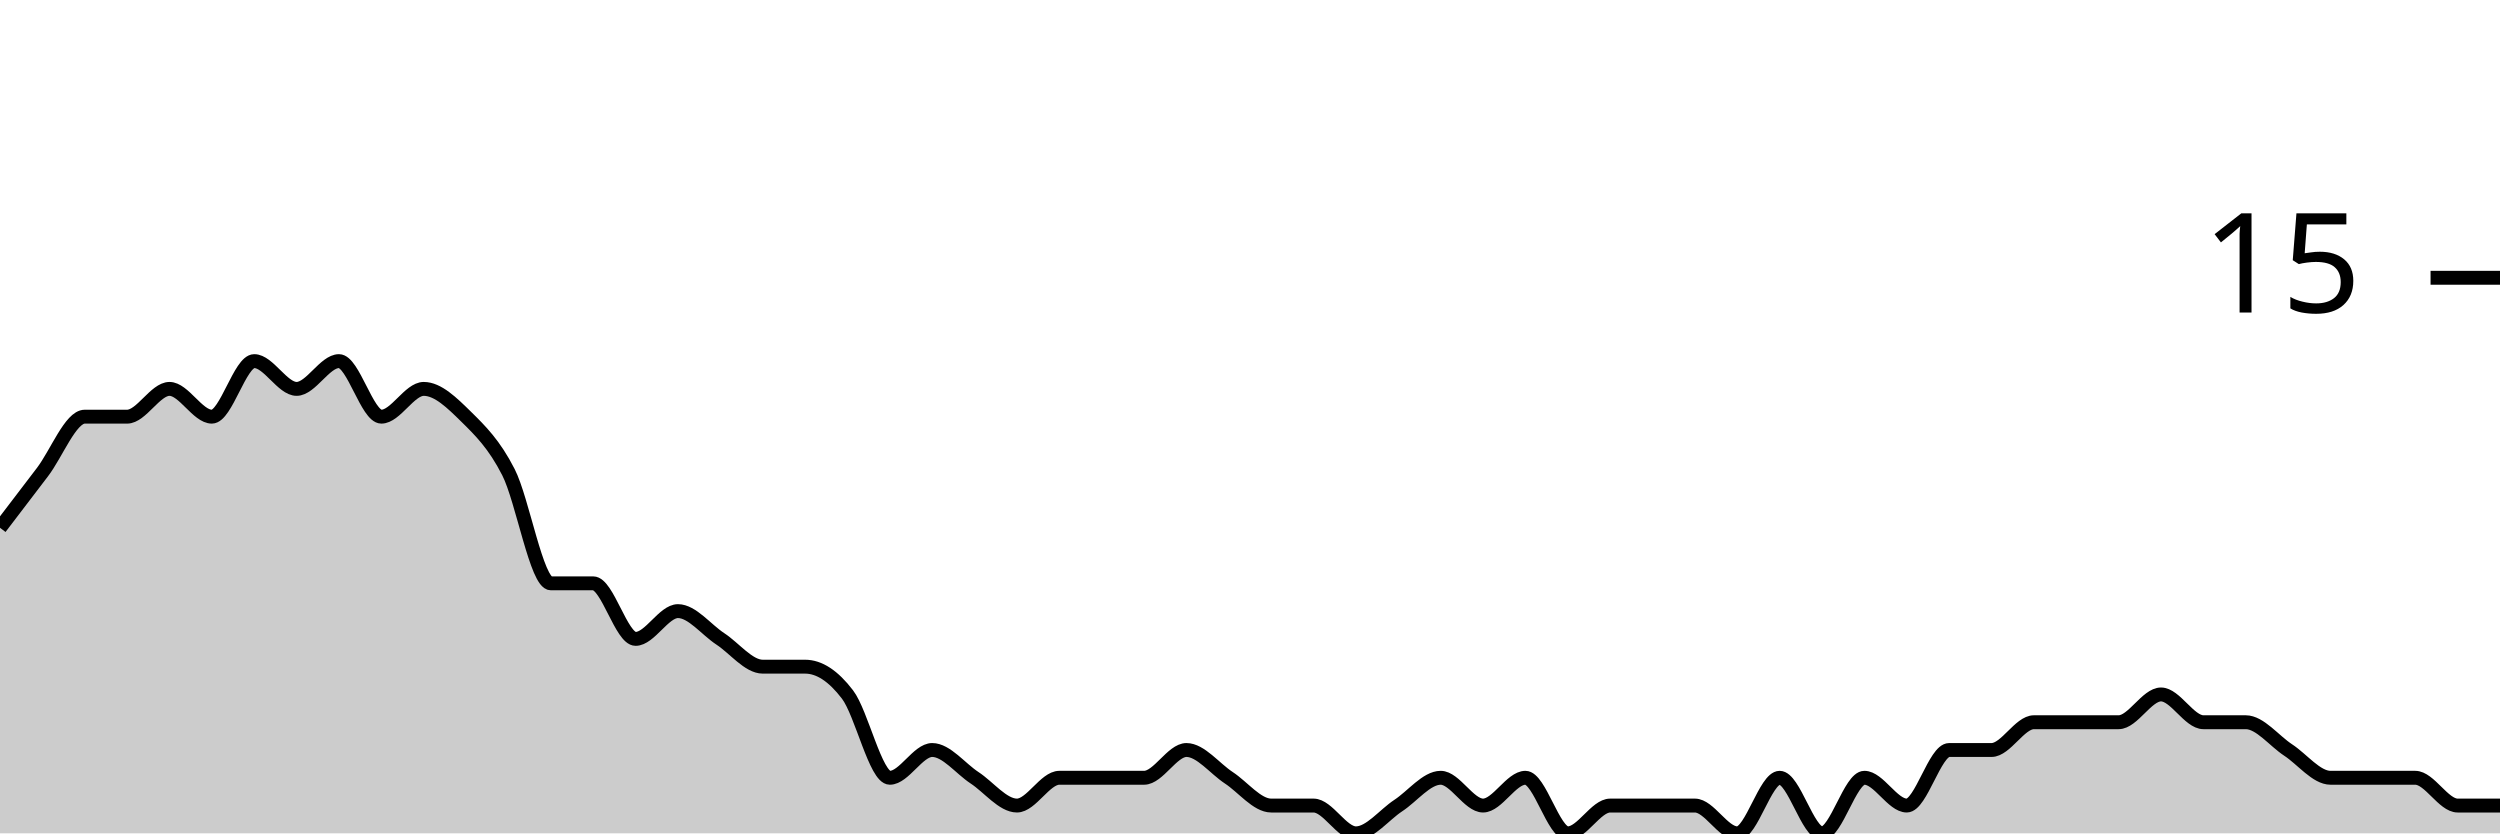
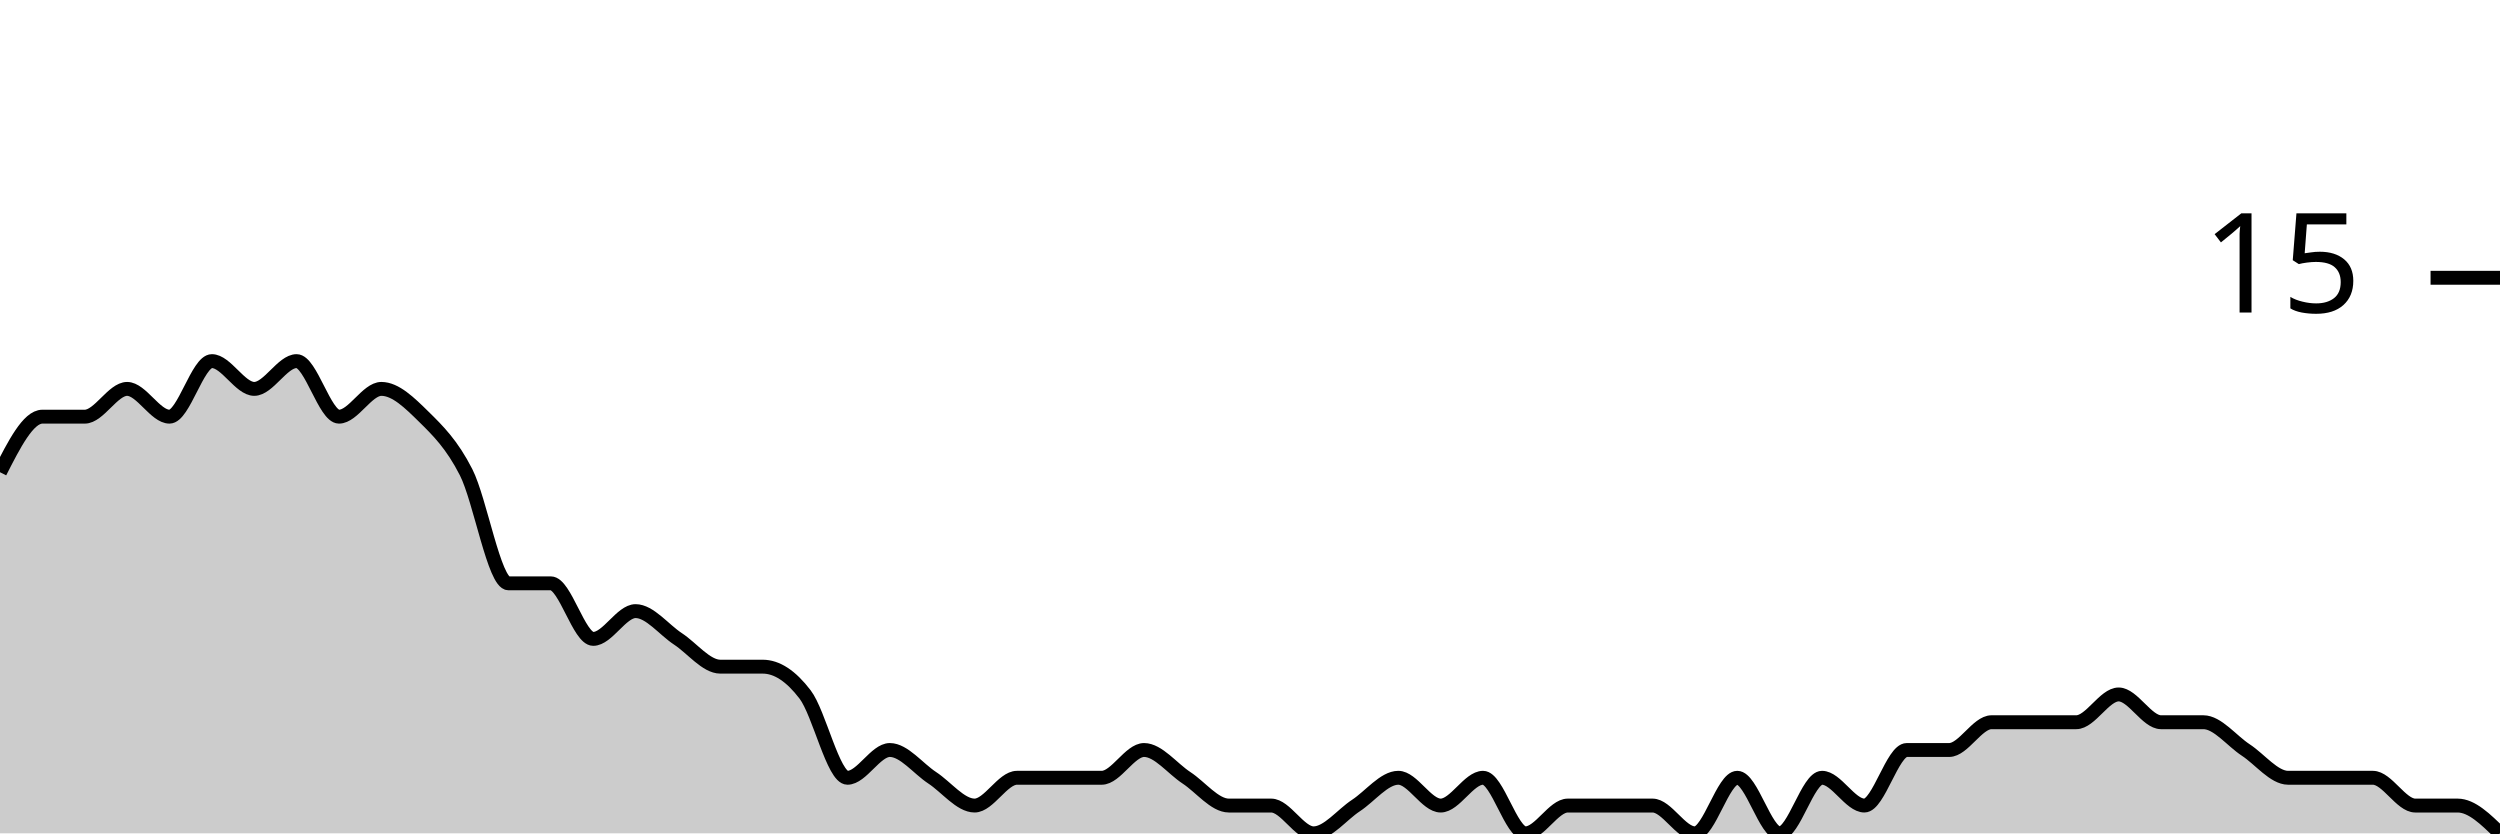
<svg xmlns="http://www.w3.org/2000/svg" viewBox="0 0 180 60">
  <g transform="translate(0,20)">
-     <path class="area" fill="rgba(0, 0, 0, 0.2)" d="M0,18C1.017,16.667,2.034,15.333,3.051,14C4.068,12.667,5.085,10,6.102,10C7.119,10,8.136,10,9.153,10C10.169,10,11.186,8,12.203,8C13.22,8,14.237,10,15.254,10C16.271,10,17.288,6,18.305,6C19.322,6,20.339,8,21.356,8C22.373,8,23.39,6,24.407,6C25.424,6,26.441,10,27.458,10C28.475,10,29.492,8,30.508,8C31.525,8,32.542,9,33.559,10C34.576,11,35.593,12,36.61,14C37.627,16,38.644,22,39.661,22C40.678,22,41.695,22,42.712,22C43.729,22,44.746,26,45.763,26C46.78,26,47.797,24,48.814,24C49.831,24,50.847,25.333,51.864,26C52.881,26.667,53.898,28,54.915,28C55.932,28,56.949,28,57.966,28C58.983,28,60,28.667,61.017,30C62.034,31.333,63.051,36,64.068,36C65.085,36,66.102,34,67.119,34C68.136,34,69.153,35.333,70.169,36C71.186,36.667,72.203,38,73.22,38C74.237,38,75.254,36,76.271,36C77.288,36,78.305,36,79.322,36C80.339,36,81.356,36,82.373,36C83.39,36,84.407,34,85.424,34C86.441,34,87.458,35.333,88.475,36C89.492,36.667,90.508,38,91.525,38C92.542,38,93.559,38,94.576,38C95.593,38,96.61,40,97.627,40C98.644,40,99.661,38.667,100.678,38C101.695,37.333,102.712,36,103.729,36C104.746,36,105.763,38,106.78,38C107.797,38,108.814,36,109.831,36C110.847,36,111.864,40,112.881,40C113.898,40,114.915,38,115.932,38C116.949,38,117.966,38,118.983,38C120,38,121.017,38,122.034,38C123.051,38,124.068,40,125.085,40C126.102,40,127.119,36,128.136,36C129.153,36,130.169,40,131.186,40C132.203,40,133.22,36,134.237,36C135.254,36,136.271,38,137.288,38C138.305,38,139.322,34,140.339,34C141.356,34,142.373,34,143.39,34C144.407,34,145.424,32,146.441,32C147.458,32,148.475,32,149.492,32C150.508,32,151.525,32,152.542,32C153.559,32,154.576,30,155.593,30C156.61,30,157.627,32,158.644,32C159.661,32,160.678,32,161.695,32C162.712,32,163.729,33.333,164.746,34C165.763,34.667,166.78,36,167.797,36C168.814,36,169.831,36,170.847,36C171.864,36,172.881,36,173.898,36C174.915,36,175.932,38,176.949,38C177.966,38,178.983,38,180,38L180,40C178.983,40,177.966,40,176.949,40C175.932,40,174.915,40,173.898,40C172.881,40,171.864,40,170.847,40C169.831,40,168.814,40,167.797,40C166.78,40,165.763,40,164.746,40C163.729,40,162.712,40,161.695,40C160.678,40,159.661,40,158.644,40C157.627,40,156.61,40,155.593,40C154.576,40,153.559,40,152.542,40C151.525,40,150.508,40,149.492,40C148.475,40,147.458,40,146.441,40C145.424,40,144.407,40,143.39,40C142.373,40,141.356,40,140.339,40C139.322,40,138.305,40,137.288,40C136.271,40,135.254,40,134.237,40C133.22,40,132.203,40,131.186,40C130.169,40,129.153,40,128.136,40C127.119,40,126.102,40,125.085,40C124.068,40,123.051,40,122.034,40C121.017,40,120,40,118.983,40C117.966,40,116.949,40,115.932,40C114.915,40,113.898,40,112.881,40C111.864,40,110.847,40,109.831,40C108.814,40,107.797,40,106.78,40C105.763,40,104.746,40,103.729,40C102.712,40,101.695,40,100.678,40C99.661,40,98.644,40,97.627,40C96.61,40,95.593,40,94.576,40C93.559,40,92.542,40,91.525,40C90.508,40,89.492,40,88.475,40C87.458,40,86.441,40,85.424,40C84.407,40,83.39,40,82.373,40C81.356,40,80.339,40,79.322,40C78.305,40,77.288,40,76.271,40C75.254,40,74.237,40,73.22,40C72.203,40,71.186,40,70.169,40C69.153,40,68.136,40,67.119,40C66.102,40,65.085,40,64.068,40C63.051,40,62.034,40,61.017,40C60,40,58.983,40,57.966,40C56.949,40,55.932,40,54.915,40C53.898,40,52.881,40,51.864,40C50.847,40,49.831,40,48.814,40C47.797,40,46.78,40,45.763,40C44.746,40,43.729,40,42.712,40C41.695,40,40.678,40,39.661,40C38.644,40,37.627,40,36.61,40C35.593,40,34.576,40,33.559,40C32.542,40,31.525,40,30.508,40C29.492,40,28.475,40,27.458,40C26.441,40,25.424,40,24.407,40C23.39,40,22.373,40,21.356,40C20.339,40,19.322,40,18.305,40C17.288,40,16.271,40,15.254,40C14.237,40,13.22,40,12.203,40C11.186,40,10.169,40,9.153,40C8.136,40,7.119,40,6.102,40C5.085,40,4.068,40,3.051,40C2.034,40,1.017,40,0,40Z" />
-     <path class="line" stroke="black" fill="none" d="M0,18C1.017,16.667,2.034,15.333,3.051,14C4.068,12.667,5.085,10,6.102,10C7.119,10,8.136,10,9.153,10C10.169,10,11.186,8,12.203,8C13.22,8,14.237,10,15.254,10C16.271,10,17.288,6,18.305,6C19.322,6,20.339,8,21.356,8C22.373,8,23.39,6,24.407,6C25.424,6,26.441,10,27.458,10C28.475,10,29.492,8,30.508,8C31.525,8,32.542,9,33.559,10C34.576,11,35.593,12,36.61,14C37.627,16,38.644,22,39.661,22C40.678,22,41.695,22,42.712,22C43.729,22,44.746,26,45.763,26C46.78,26,47.797,24,48.814,24C49.831,24,50.847,25.333,51.864,26C52.881,26.667,53.898,28,54.915,28C55.932,28,56.949,28,57.966,28C58.983,28,60,28.667,61.017,30C62.034,31.333,63.051,36,64.068,36C65.085,36,66.102,34,67.119,34C68.136,34,69.153,35.333,70.169,36C71.186,36.667,72.203,38,73.22,38C74.237,38,75.254,36,76.271,36C77.288,36,78.305,36,79.322,36C80.339,36,81.356,36,82.373,36C83.39,36,84.407,34,85.424,34C86.441,34,87.458,35.333,88.475,36C89.492,36.667,90.508,38,91.525,38C92.542,38,93.559,38,94.576,38C95.593,38,96.61,40,97.627,40C98.644,40,99.661,38.667,100.678,38C101.695,37.333,102.712,36,103.729,36C104.746,36,105.763,38,106.78,38C107.797,38,108.814,36,109.831,36C110.847,36,111.864,40,112.881,40C113.898,40,114.915,38,115.932,38C116.949,38,117.966,38,118.983,38C120,38,121.017,38,122.034,38C123.051,38,124.068,40,125.085,40C126.102,40,127.119,36,128.136,36C129.153,36,130.169,40,131.186,40C132.203,40,133.22,36,134.237,36C135.254,36,136.271,38,137.288,38C138.305,38,139.322,34,140.339,34C141.356,34,142.373,34,143.39,34C144.407,34,145.424,32,146.441,32C147.458,32,148.475,32,149.492,32C150.508,32,151.525,32,152.542,32C153.559,32,154.576,30,155.593,30C156.61,30,157.627,32,158.644,32C159.661,32,160.678,32,161.695,32C162.712,32,163.729,33.333,164.746,34C165.763,34.667,166.78,36,167.797,36C168.814,36,169.831,36,170.847,36C171.864,36,172.881,36,173.898,36C174.915,36,175.932,38,176.949,38C177.966,38,178.983,38,180,38" />
+     <path class="area" fill="rgba(0, 0, 0, 0.2)" d="M0,14C1.017,12,2.034,10,3.051,10C4.068,10,5.085,10,6.102,10C7.119,10,8.136,8,9.153,8C10.169,8,11.186,10,12.203,10C13.22,10,14.237,6,15.254,6C16.271,6,17.288,8,18.305,8C19.322,8,20.339,6,21.356,6C22.373,6,23.39,10,24.407,10C25.424,10,26.441,8,27.458,8C28.475,8,29.492,9,30.508,10C31.525,11,32.542,12,33.559,14C34.576,16,35.593,22,36.61,22C37.627,22,38.644,22,39.661,22C40.678,22,41.695,26,42.712,26C43.729,26,44.746,24,45.763,24C46.78,24,47.797,25.333,48.814,26C49.831,26.667,50.847,28,51.864,28C52.881,28,53.898,28,54.915,28C55.932,28,56.949,28.667,57.966,30C58.983,31.333,60,36,61.017,36C62.034,36,63.051,34,64.068,34C65.085,34,66.102,35.333,67.119,36C68.136,36.667,69.153,38,70.169,38C71.186,38,72.203,36,73.22,36C74.237,36,75.254,36,76.271,36C77.288,36,78.305,36,79.322,36C80.339,36,81.356,34,82.373,34C83.39,34,84.407,35.333,85.424,36C86.441,36.667,87.458,38,88.475,38C89.492,38,90.508,38,91.525,38C92.542,38,93.559,40,94.576,40C95.593,40,96.61,38.667,97.627,38C98.644,37.333,99.661,36,100.678,36C101.695,36,102.712,38,103.729,38C104.746,38,105.763,36,106.78,36C107.797,36,108.814,40,109.831,40C110.847,40,111.864,38,112.881,38C113.898,38,114.915,38,115.932,38C116.949,38,117.966,38,118.983,38C120,38,121.017,40,122.034,40C123.051,40,124.068,36,125.085,36C126.102,36,127.119,40,128.136,40C129.153,40,130.169,36,131.186,36C132.203,36,133.22,38,134.237,38C135.254,38,136.271,34,137.288,34C138.305,34,139.322,34,140.339,34C141.356,34,142.373,32,143.39,32C144.407,32,145.424,32,146.441,32C147.458,32,148.475,32,149.492,32C150.508,32,151.525,30,152.542,30C153.559,30,154.576,32,155.593,32C156.61,32,157.627,32,158.644,32C159.661,32,160.678,33.333,161.695,34C162.712,34.667,163.729,36,164.746,36C165.763,36,166.78,36,167.797,36C168.814,36,169.831,36,170.847,36C171.864,36,172.881,38,173.898,38C174.915,38,175.932,38,176.949,38C177.966,38,178.983,39,180,40L180,40C178.983,40,177.966,40,176.949,40C175.932,40,174.915,40,173.898,40C172.881,40,171.864,40,170.847,40C169.831,40,168.814,40,167.797,40C166.78,40,165.763,40,164.746,40C163.729,40,162.712,40,161.695,40C160.678,40,159.661,40,158.644,40C157.627,40,156.61,40,155.593,40C154.576,40,153.559,40,152.542,40C151.525,40,150.508,40,149.492,40C148.475,40,147.458,40,146.441,40C145.424,40,144.407,40,143.39,40C142.373,40,141.356,40,140.339,40C139.322,40,138.305,40,137.288,40C136.271,40,135.254,40,134.237,40C133.22,40,132.203,40,131.186,40C130.169,40,129.153,40,128.136,40C127.119,40,126.102,40,125.085,40C124.068,40,123.051,40,122.034,40C121.017,40,120,40,118.983,40C117.966,40,116.949,40,115.932,40C114.915,40,113.898,40,112.881,40C111.864,40,110.847,40,109.831,40C108.814,40,107.797,40,106.78,40C105.763,40,104.746,40,103.729,40C102.712,40,101.695,40,100.678,40C99.661,40,98.644,40,97.627,40C96.61,40,95.593,40,94.576,40C93.559,40,92.542,40,91.525,40C90.508,40,89.492,40,88.475,40C87.458,40,86.441,40,85.424,40C84.407,40,83.39,40,82.373,40C81.356,40,80.339,40,79.322,40C78.305,40,77.288,40,76.271,40C75.254,40,74.237,40,73.22,40C72.203,40,71.186,40,70.169,40C69.153,40,68.136,40,67.119,40C66.102,40,65.085,40,64.068,40C63.051,40,62.034,40,61.017,40C60,40,58.983,40,57.966,40C56.949,40,55.932,40,54.915,40C53.898,40,52.881,40,51.864,40C50.847,40,49.831,40,48.814,40C47.797,40,46.78,40,45.763,40C44.746,40,43.729,40,42.712,40C41.695,40,40.678,40,39.661,40C38.644,40,37.627,40,36.61,40C35.593,40,34.576,40,33.559,40C32.542,40,31.525,40,30.508,40C29.492,40,28.475,40,27.458,40C26.441,40,25.424,40,24.407,40C23.39,40,22.373,40,21.356,40C20.339,40,19.322,40,18.305,40C17.288,40,16.271,40,15.254,40C14.237,40,13.22,40,12.203,40C11.186,40,10.169,40,9.153,40C8.136,40,7.119,40,6.102,40C5.085,40,4.068,40,3.051,40C2.034,40,1.017,40,0,40Z" />
+     <path class="line" stroke="black" fill="none" d="M0,14C1.017,12,2.034,10,3.051,10C4.068,10,5.085,10,6.102,10C7.119,10,8.136,8,9.153,8C10.169,8,11.186,10,12.203,10C13.22,10,14.237,6,15.254,6C16.271,6,17.288,8,18.305,8C19.322,8,20.339,6,21.356,6C22.373,6,23.39,10,24.407,10C25.424,10,26.441,8,27.458,8C28.475,8,29.492,9,30.508,10C31.525,11,32.542,12,33.559,14C34.576,16,35.593,22,36.61,22C37.627,22,38.644,22,39.661,22C40.678,22,41.695,26,42.712,26C43.729,26,44.746,24,45.763,24C46.78,24,47.797,25.333,48.814,26C49.831,26.667,50.847,28,51.864,28C52.881,28,53.898,28,54.915,28C55.932,28,56.949,28.667,57.966,30C58.983,31.333,60,36,61.017,36C62.034,36,63.051,34,64.068,34C65.085,34,66.102,35.333,67.119,36C68.136,36.667,69.153,38,70.169,38C71.186,38,72.203,36,73.22,36C74.237,36,75.254,36,76.271,36C77.288,36,78.305,36,79.322,36C80.339,36,81.356,34,82.373,34C83.39,34,84.407,35.333,85.424,36C86.441,36.667,87.458,38,88.475,38C89.492,38,90.508,38,91.525,38C92.542,38,93.559,40,94.576,40C95.593,40,96.61,38.667,97.627,38C98.644,37.333,99.661,36,100.678,36C101.695,36,102.712,38,103.729,38C104.746,38,105.763,36,106.78,36C107.797,36,108.814,40,109.831,40C110.847,40,111.864,38,112.881,38C113.898,38,114.915,38,115.932,38C116.949,38,117.966,38,118.983,38C120,38,121.017,40,122.034,40C123.051,40,124.068,36,125.085,36C126.102,36,127.119,40,128.136,40C129.153,40,130.169,36,131.186,36C132.203,36,133.22,38,134.237,38C135.254,38,136.271,34,137.288,34C138.305,34,139.322,34,140.339,34C141.356,34,142.373,32,143.39,32C144.407,32,145.424,32,146.441,32C147.458,32,148.475,32,149.492,32C150.508,32,151.525,30,152.542,30C153.559,30,154.576,32,155.593,32C156.61,32,157.627,32,158.644,32C159.661,32,160.678,33.333,161.695,34C162.712,34.667,163.729,36,164.746,36C165.763,36,166.78,36,167.797,36C168.814,36,169.831,36,170.847,36C171.864,36,172.881,38,173.898,38C174.915,38,175.932,38,176.949,38C177.966,38,178.983,39,180,40" />
    <path class="axis-ceiling" stroke-width="1" stroke="black" fill="none" d="M175,0L180,0" />
    <text class="axis-ceiling-label" font-family="sans-serif" text-anchor="end" font-size="10px" x="170" y="2.5">15</text>
  </g>
</svg>
